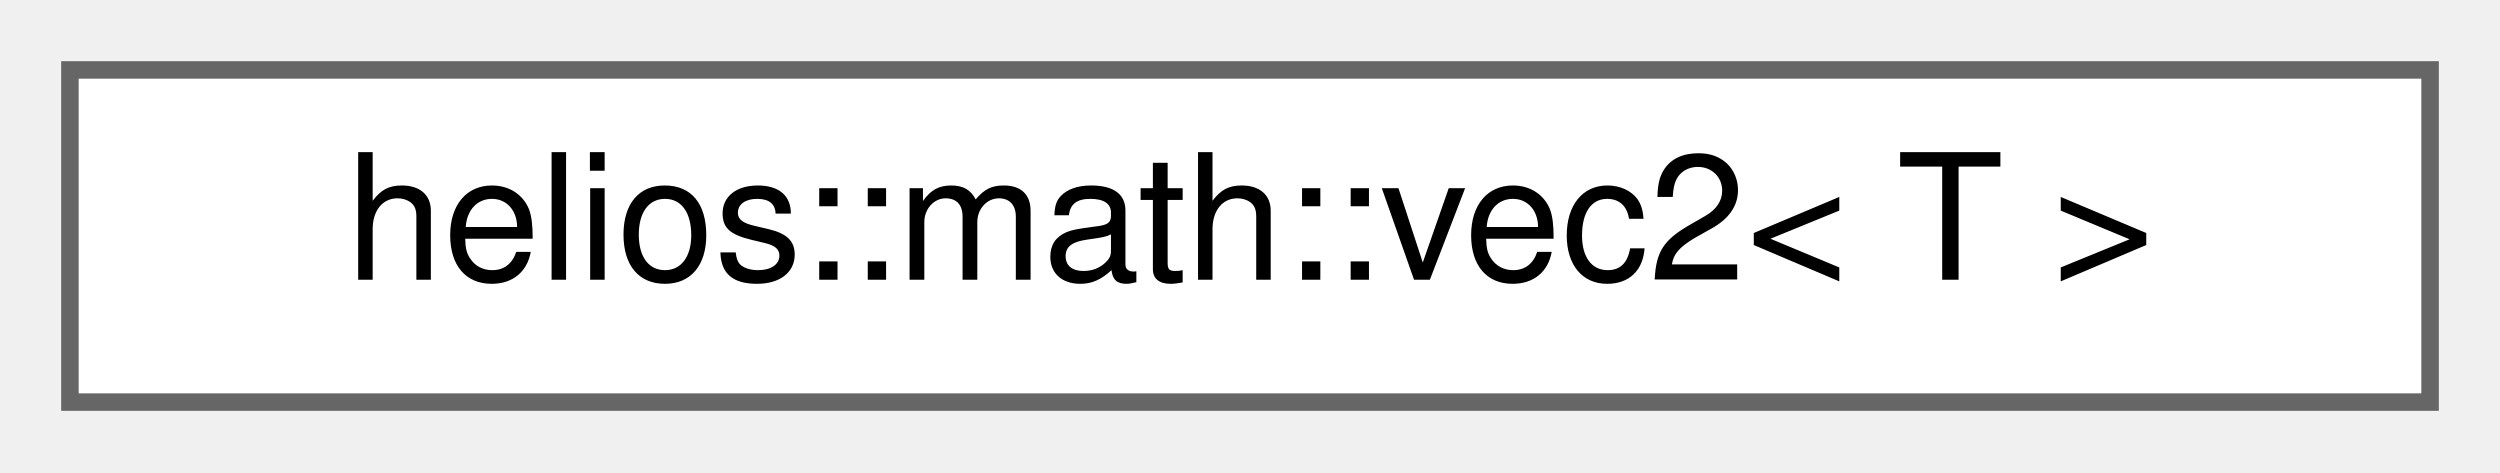
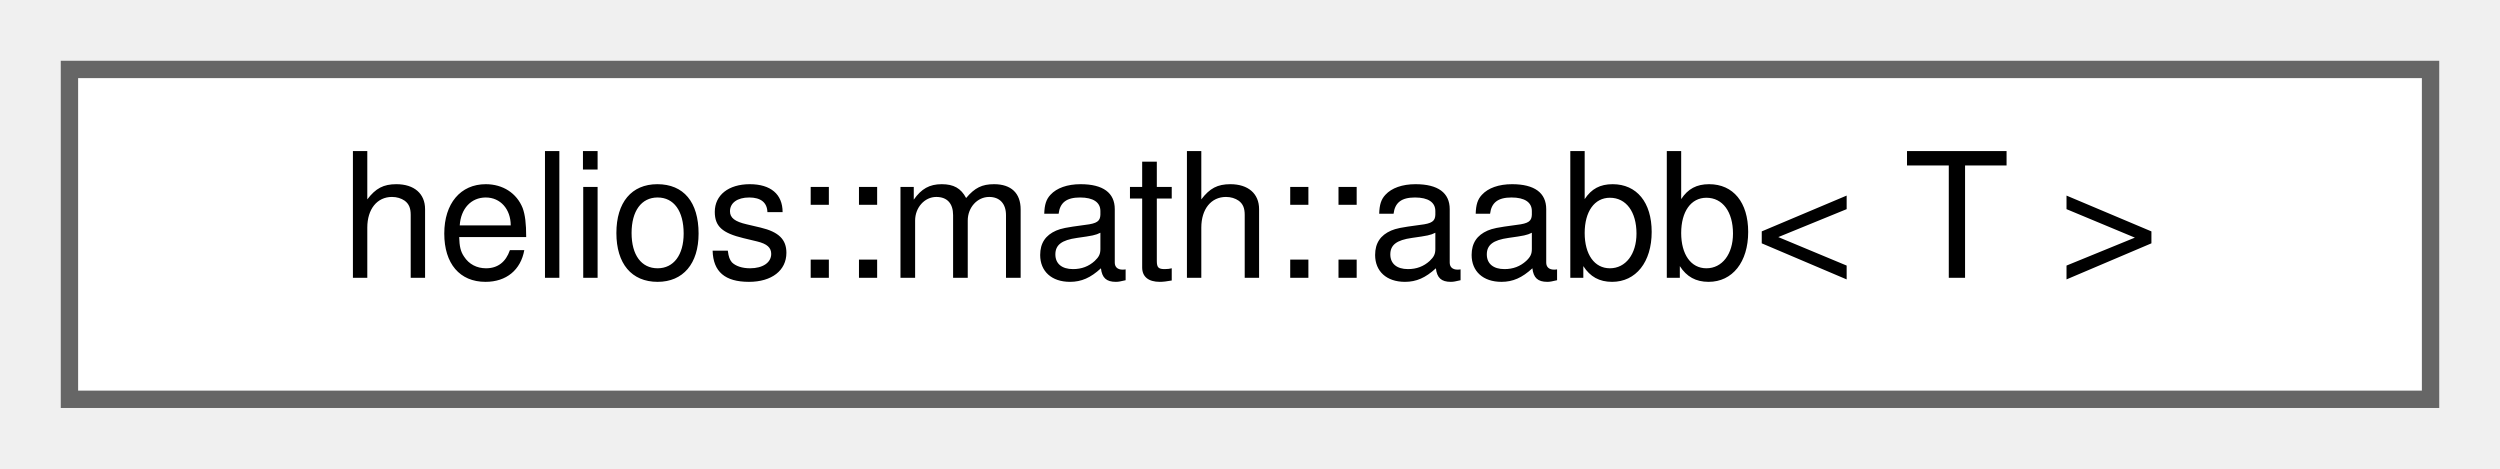
- <svg xmlns="http://www.w3.org/2000/svg" xmlns:xlink="http://www.w3.org/1999/xlink" width="143pt" height="27pt" viewBox="0.00 0.00 143.00 27.00">
+ <svg xmlns="http://www.w3.org/2000/svg" xmlns:xlink="http://www.w3.org/1999/xlink" width="144pt" height="27pt" viewBox="0.00 0.00 144.00 27.00">
  <g id="graph0" class="graph" transform="scale(1 1) rotate(0) translate(4 23)">
    <g id="Node000000" class="node">
      <g id="a_Node000000">
-         <a xlink:href="structhelios_1_1math_1_1vec2.html" target="_top" xlink:title="Represents a 2-dimensional vector of the generic type &lt;T&gt;.">
-           <polygon fill="white" stroke="#666666" points="135,-19 0,-19 0,0 135,0 135,-19" />
-           <text text-anchor="middle" x="67.5" y="-7" font-family="Helvetica,sans-Serif" font-size="10.00">helios::math::vec2&lt; T &gt;</text>
+         <a xlink:href="structhelios_1_1math_1_1aabb.html" target="_top" xlink:title="Axis-Aligned Bounding Box for spatial culling and collision detection.">
+           <polygon fill="white" stroke="#666666" points="136,-19 0,-19 0,0 136,0 136,-19" />
+           <text text-anchor="middle" x="68" y="-7" font-family="Helvetica,sans-Serif" font-size="10.00">helios::math::aabb&lt; T &gt;</text>
        </a>
      </g>
    </g>
  </g>
</svg>
